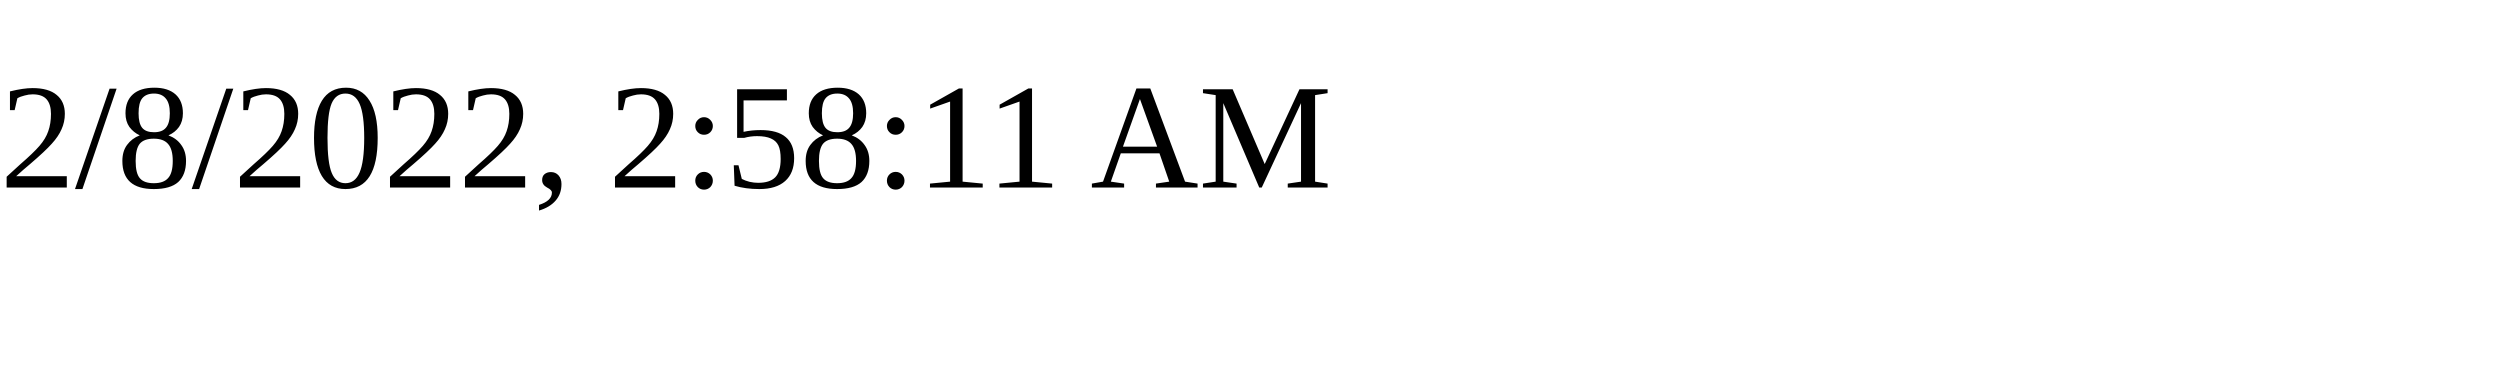
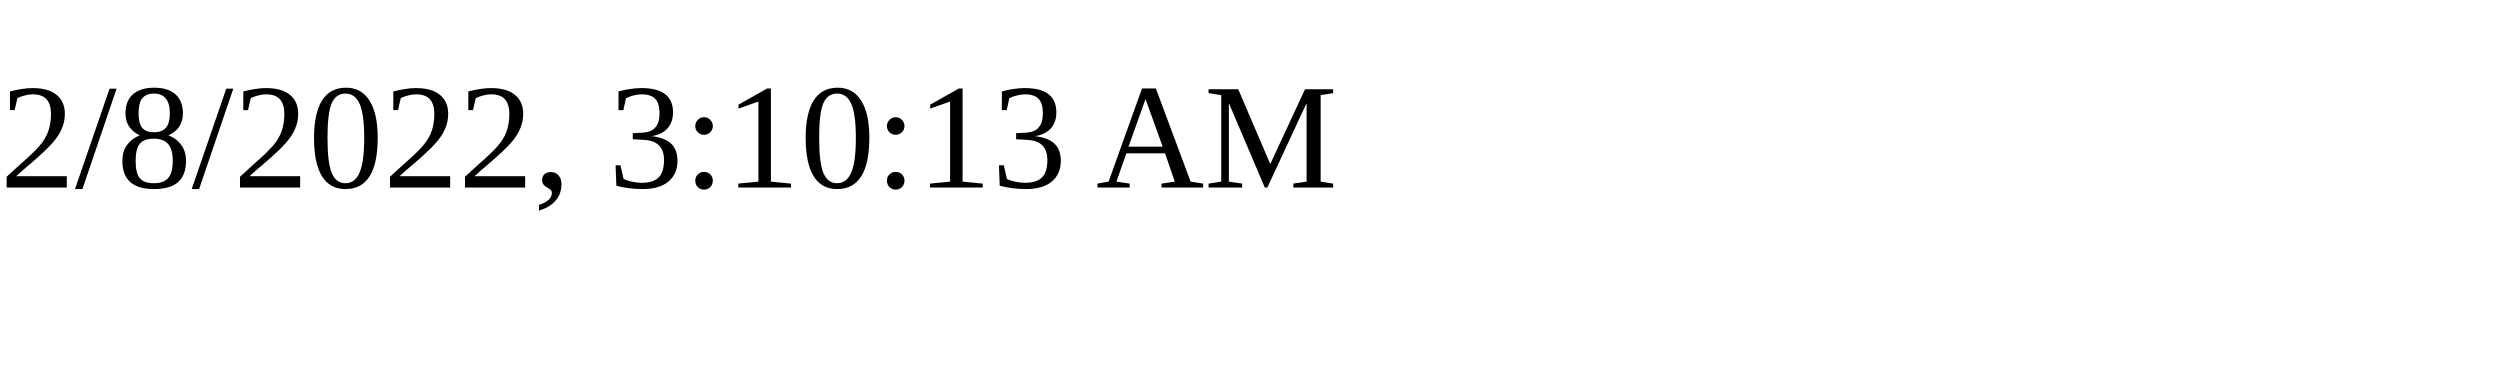
<svg xmlns="http://www.w3.org/2000/svg" height="30" width="200">
-   <text x="0" y="15">2/8/2022, 2:58:11 AM</text>
+   <text x="0" y="15">2/8/2022, 3:10:13 AM</text>
</svg>
